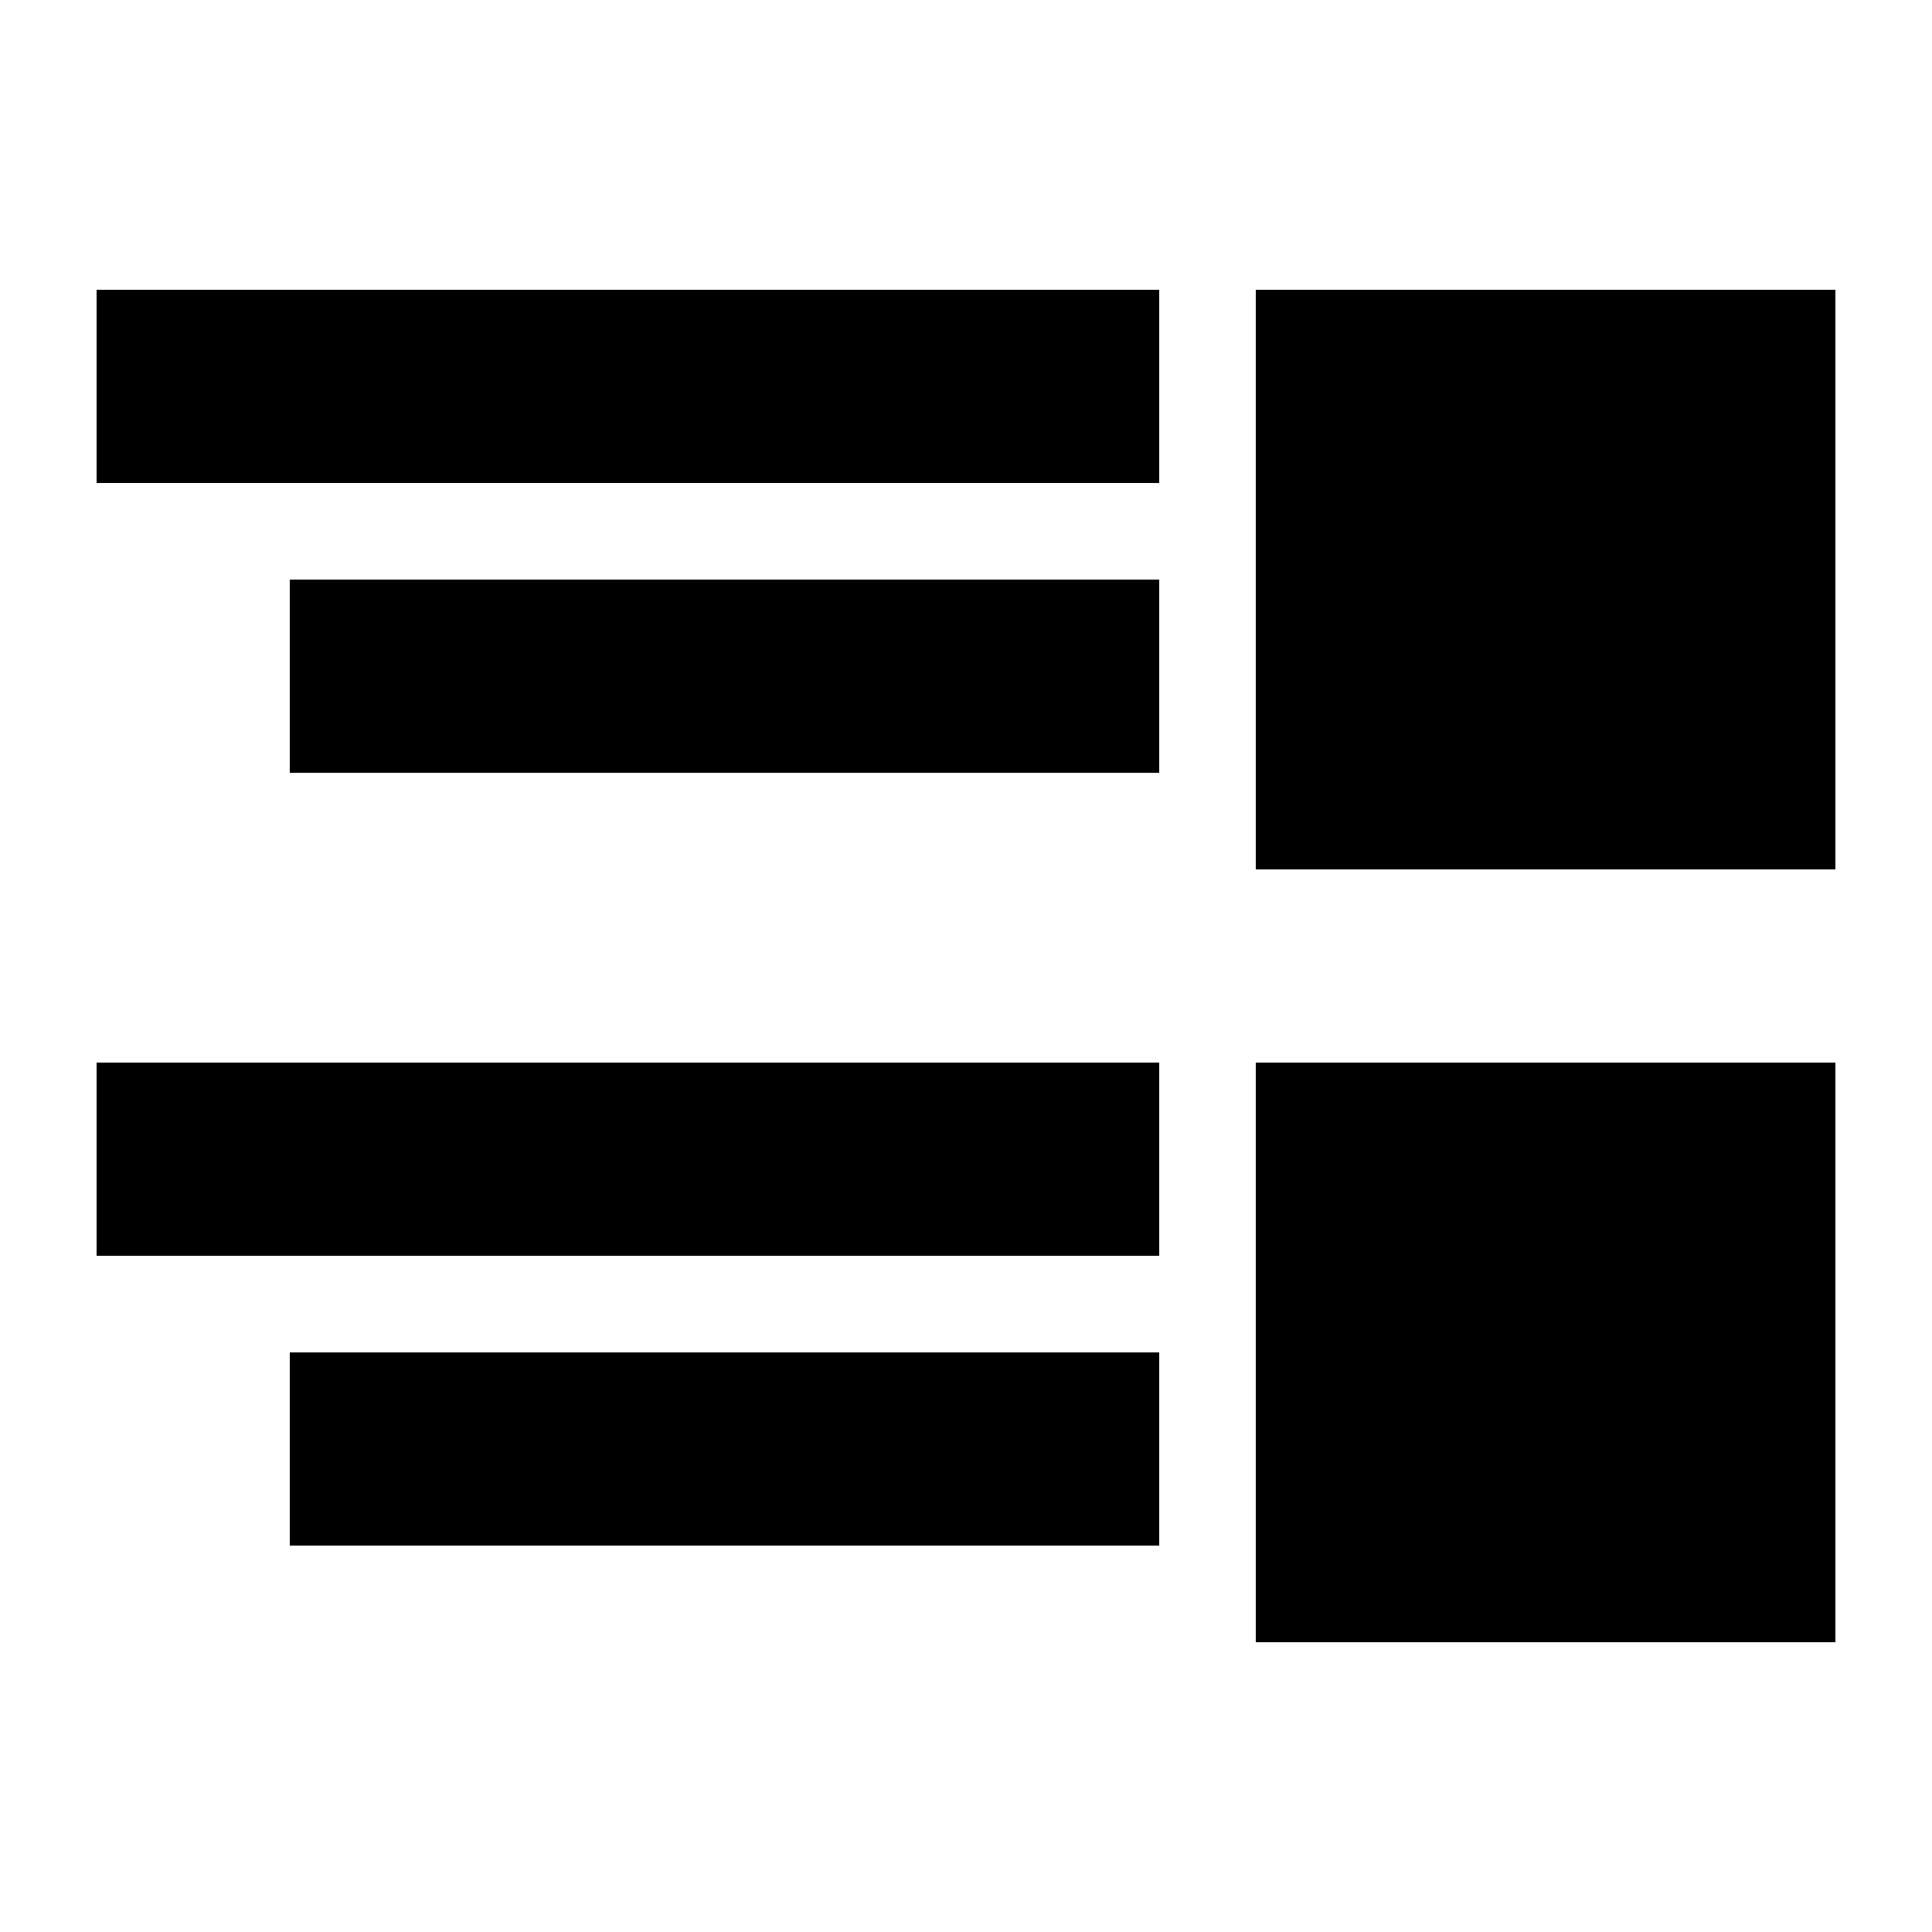
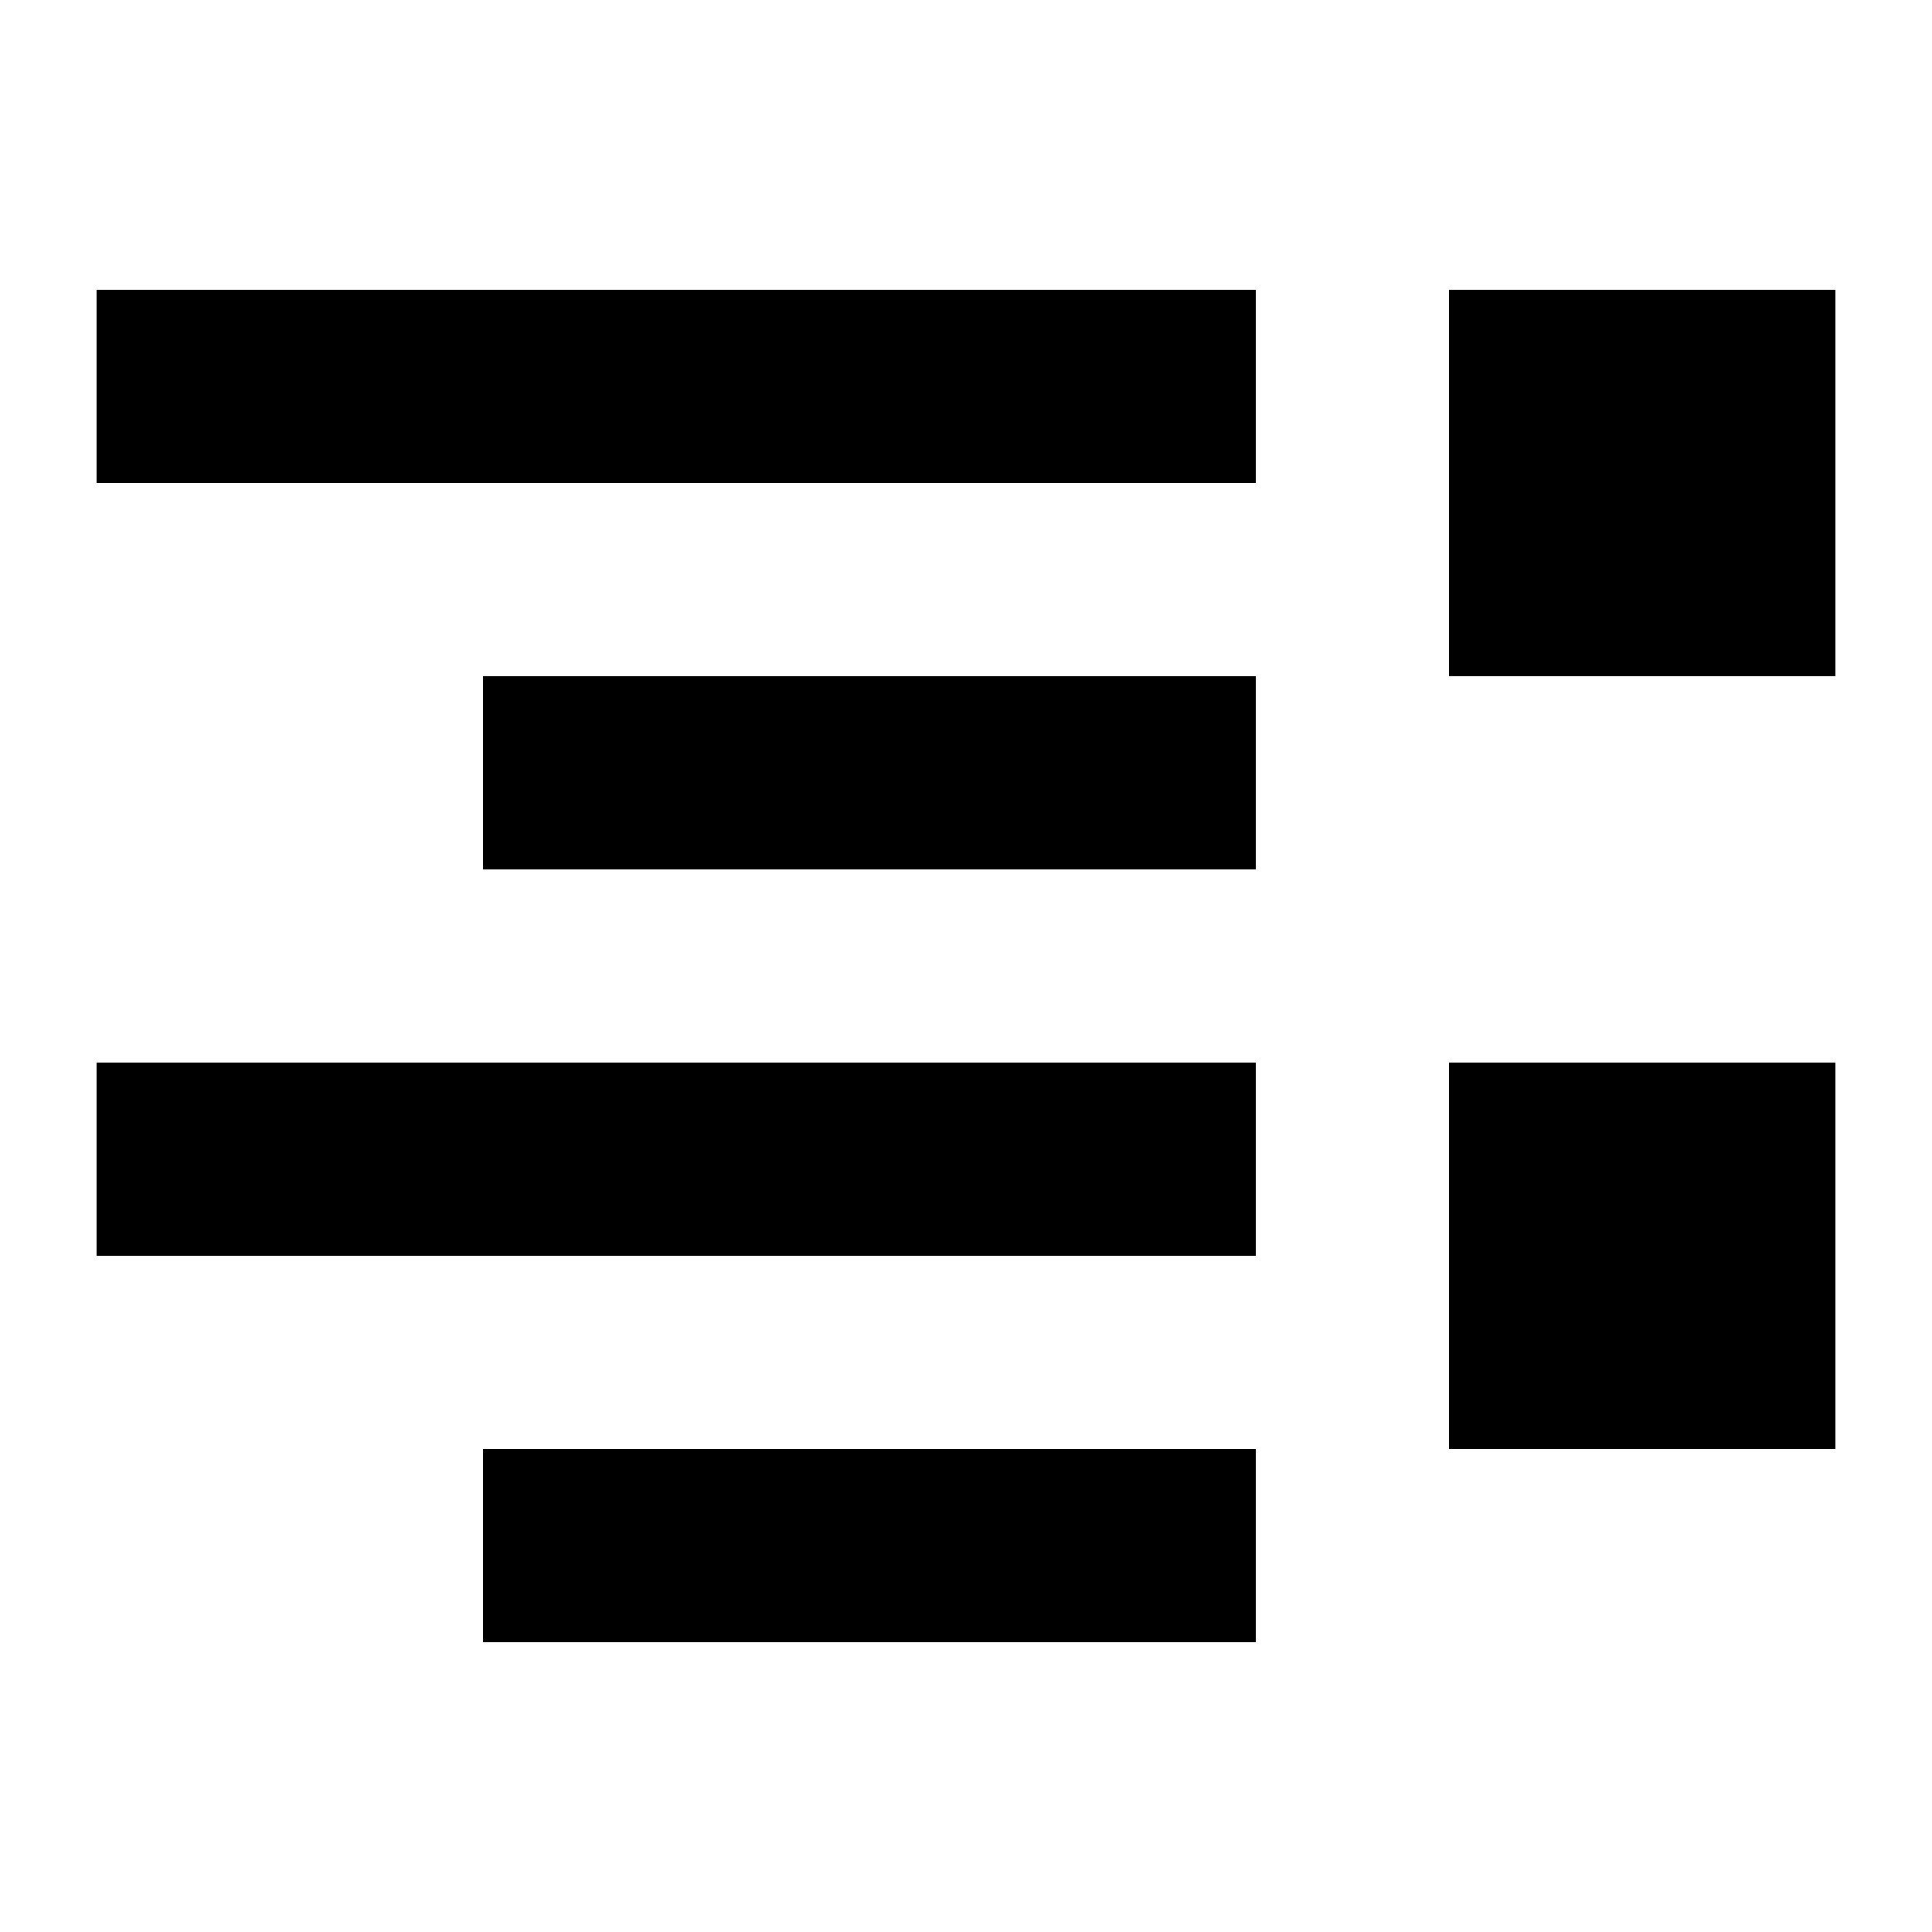
<svg xmlns="http://www.w3.org/2000/svg" width="20" height="20" viewBox="0 0 20 20">
-   <path d="M3 8V6h9v2zm9-3H1V3h11zm1-2h6v6h-6zm-1 13H3v-2h9zm0-3H1v-2h11zm1-2h6v6h-6z" />
+   <path d="M13 15v2H5v-2zm6-4v4h-4v-4zm-6 0v2H1v-2zm0-4v2H5V7zm6-4v4h-4V3zm-6 0v2H1V3z" />
</svg>
